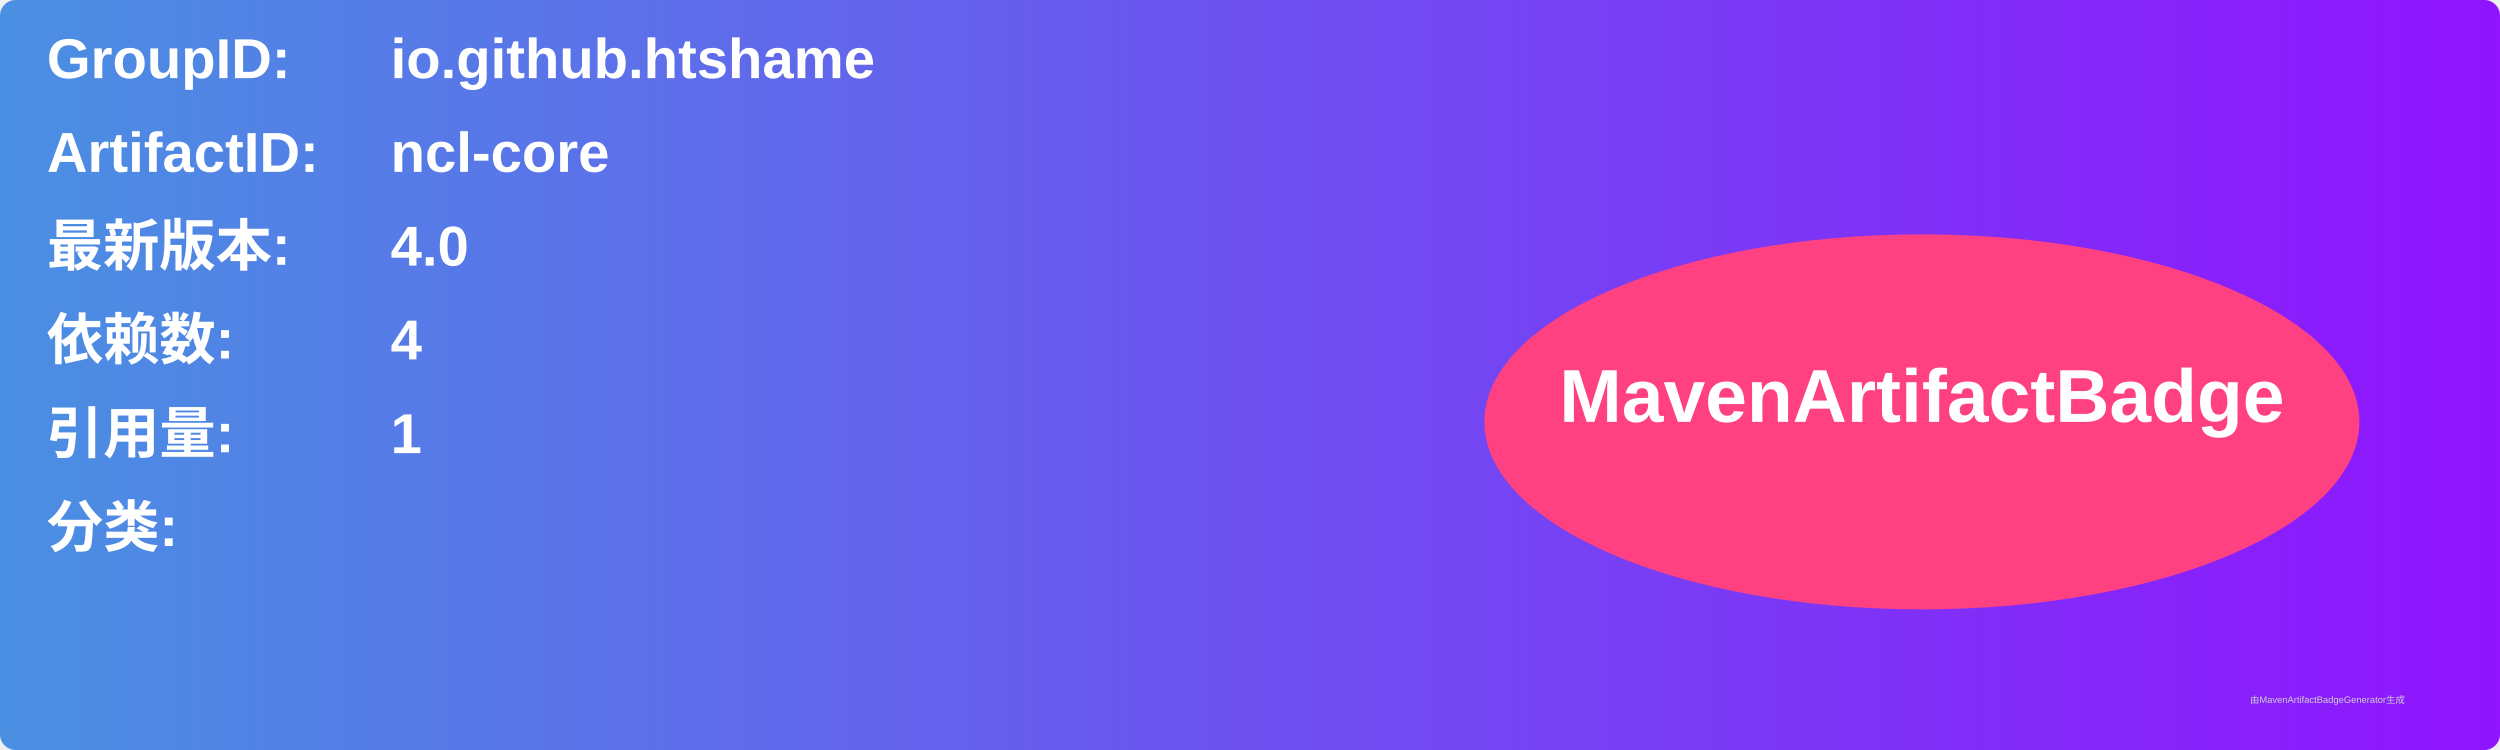
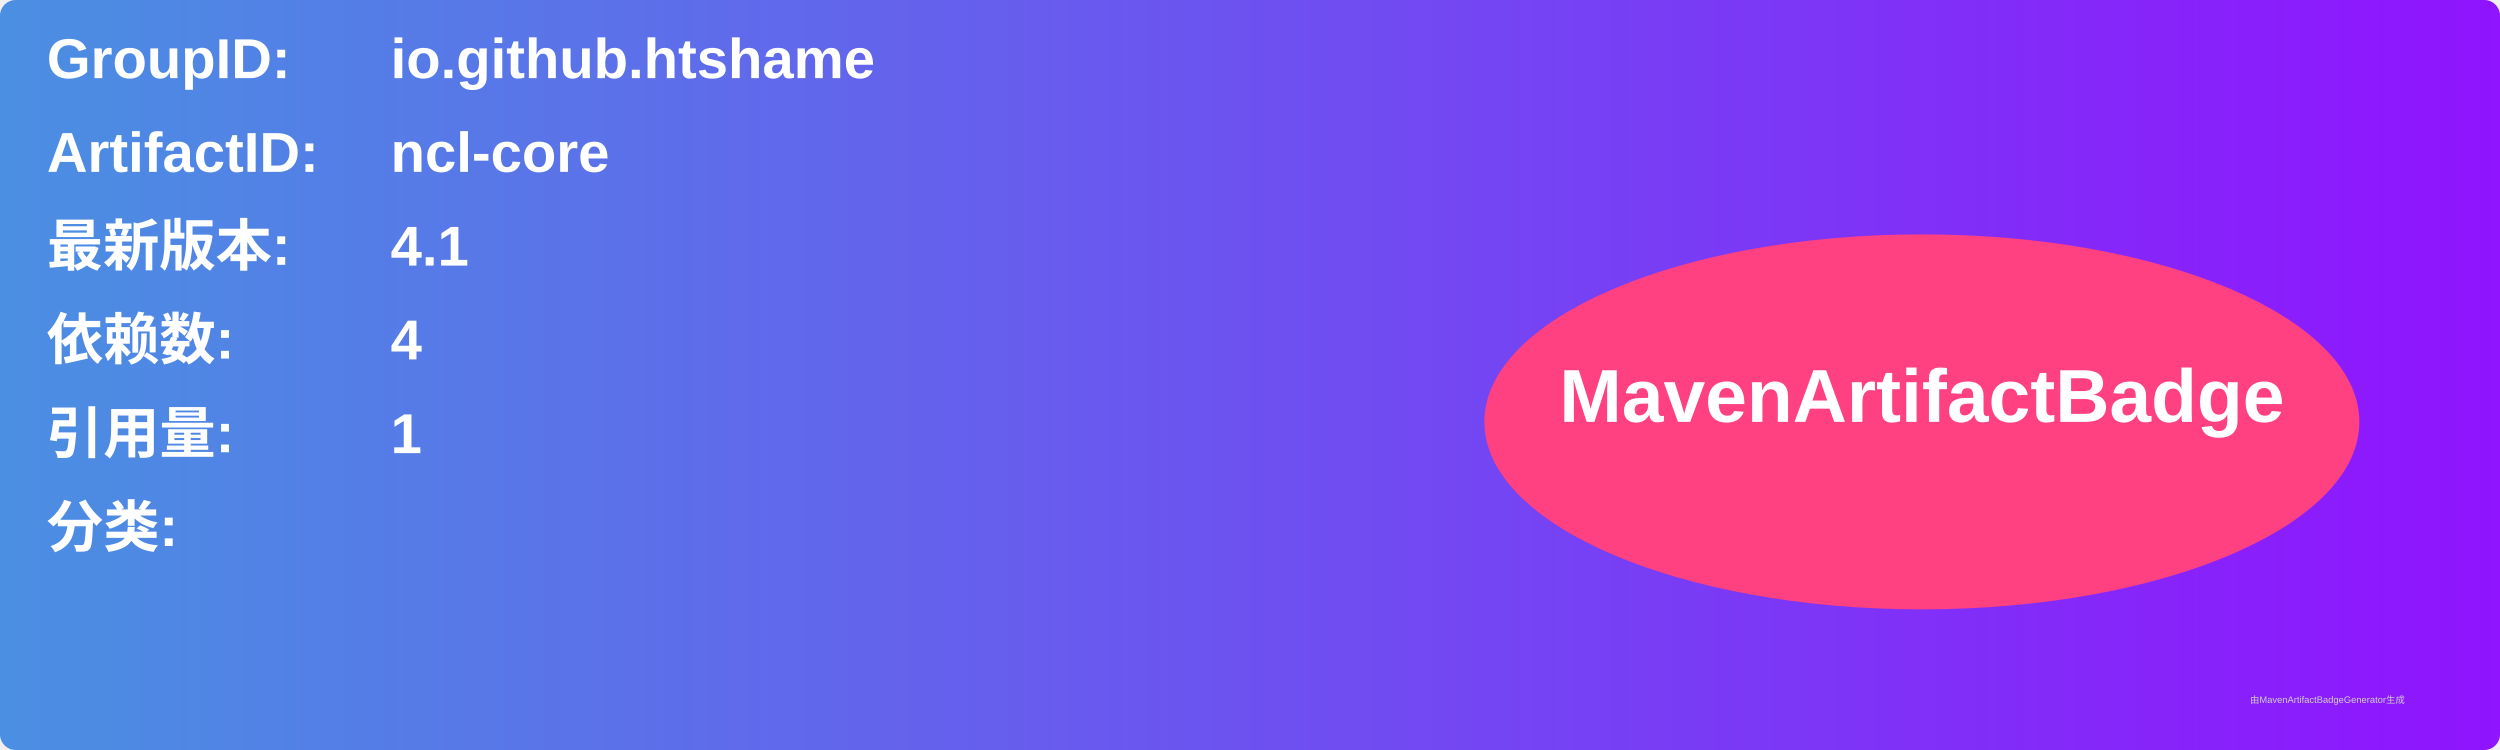
<svg xmlns="http://www.w3.org/2000/svg" width="800" height="240" viewBox="0 0 800 240">
  <linearGradient id="grad" x1="0%" y1="0%" x2="100%" y2="0%">
    <stop offset="0%" stop-color="#4a90e2" />
    <stop offset="100%" stop-color="#9013fe" />
  </linearGradient>
  <rect width="100%" height="100%" rx="5" ry="5" fill="url(#grad)" />
  <g transform="translate(15, 15)">
    <text x="0" y="10" font-family="Arial" font-size="18" fill="white" font-weight="bold" width="260">GroupID:</text>
    <text x="110" y="10" font-family="Arial" font-size="18" fill="white" font-weight="bold" width="460">io.github.htshame</text>
    <text x="0" y="40" font-family="Arial" font-size="18" fill="white" font-weight="bold" width="260">ArtifactID:</text>
    <text x="110" y="40" font-family="Arial" font-size="18" fill="white" font-weight="bold" width="460">ncl-core</text>
    <text x="0" y="70" font-family="Arial" font-size="18" fill="white" font-weight="bold">最新版本:</text>
    <text x="110" y="70" font-family="Arial" font-size="18" fill="white" font-weight="bold">
-       <tspan font-weight="bold">4.0</tspan>
+       <tspan font-weight="bold">4.1</tspan>
    </text>
    <text x="0" y="100" font-family="Arial" font-size="18" fill="white" font-weight="bold">依赖数: </text>
    <text x="110" y="100" font-family="Arial" font-size="18" fill="white">
      <tspan font-weight="bold">4</tspan>
    </text>
    <text x="0" y="130" font-family="Arial" font-size="18" fill="white" font-weight="bold">引用量: </text>
    <text x="110" y="130" font-family="Arial" font-size="18" fill="white">
      <tspan font-weight="bold">1</tspan>
    </text>
    <text x="0" y="160" font-family="Arial" font-size="18" fill="white" font-weight="bold">分类:</text>
    <text x="10" y="190" font-family="Arial" font-size="10" fill="white">
      <tspan font-weight="bold" />
    </text>
    <ellipse cx="600" cy="120" rx="140" ry="60" fill="#ff4081" />
    <text x="600" y="120" text-anchor="middle" font-family="Arial" font-size="24" fill="white" font-weight="bold">MavenArtifactBadge</text>
  </g>
  <text x="720" y="225" font-family="Arial" font-size="3" fill="#d0d0d0">由MavenArtifactBadgeGenerator生成</text>
</svg>
